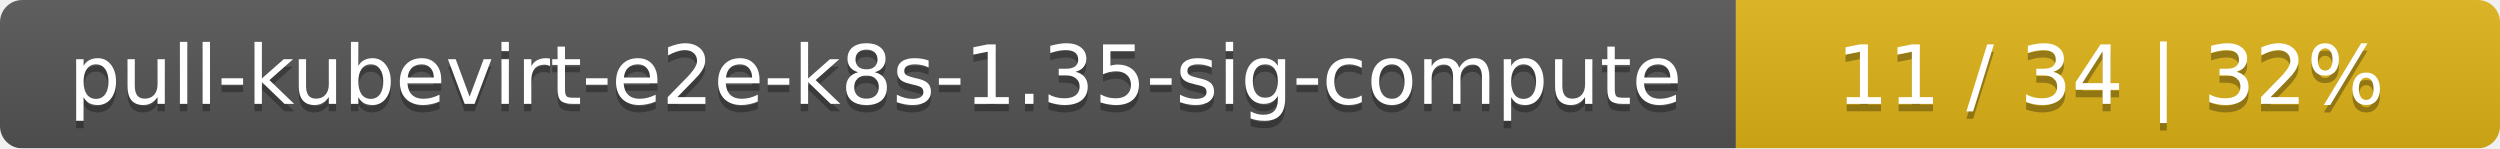
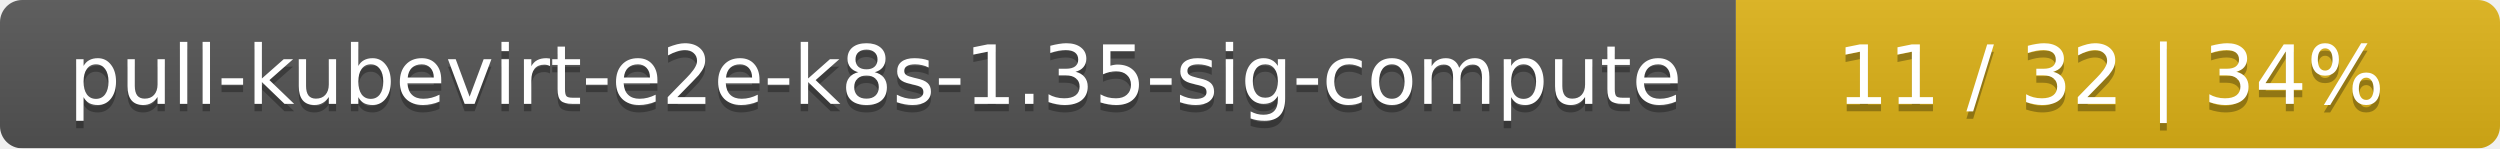
<svg xmlns="http://www.w3.org/2000/svg" width="337" height="20">
  <linearGradient id="smooth" x2="0" y2="100%">
    <stop offset="0" stop-color="#bbb" stop-opacity=".1" />
    <stop offset="1" stop-opacity=".1" />
  </linearGradient>
  <mask id="round">
    <rect width="337" height="20" rx="3" fill="#fff" />
  </mask>
  <g mask="url(#round)">
    <rect width="234" height="20" fill="#555" />
    <rect x="234" width="103" height="20" fill="#dfb317" />
    <rect width="337" height="20" fill="url(#smooth)" />
  </g>
  <g fill="#fff" text-anchor="middle" font-family="DejaVu Sans,Verdana,Geneva,sans-serif" font-size="11">
    <text x="118" y="15" fill="#010101" fill-opacity=".3">pull-kubevirt-e2e-k8s-1.35-sig-compute</text>
    <text x="118" y="14">pull-kubevirt-e2e-k8s-1.35-sig-compute</text>
-     <text x="284.5" y="15" fill="#010101" fill-opacity=".3">11 / 34    |    32%</text>
-     <text x="284.5" y="14">11 / 34    |    32%</text>
+     <text x="284.5" y="15" fill="#010101" fill-opacity=".3">11 / 32    |    34%</text>
+     <text x="284.5" y="14">11 / 32    |    34%</text>
  </g>
</svg>
